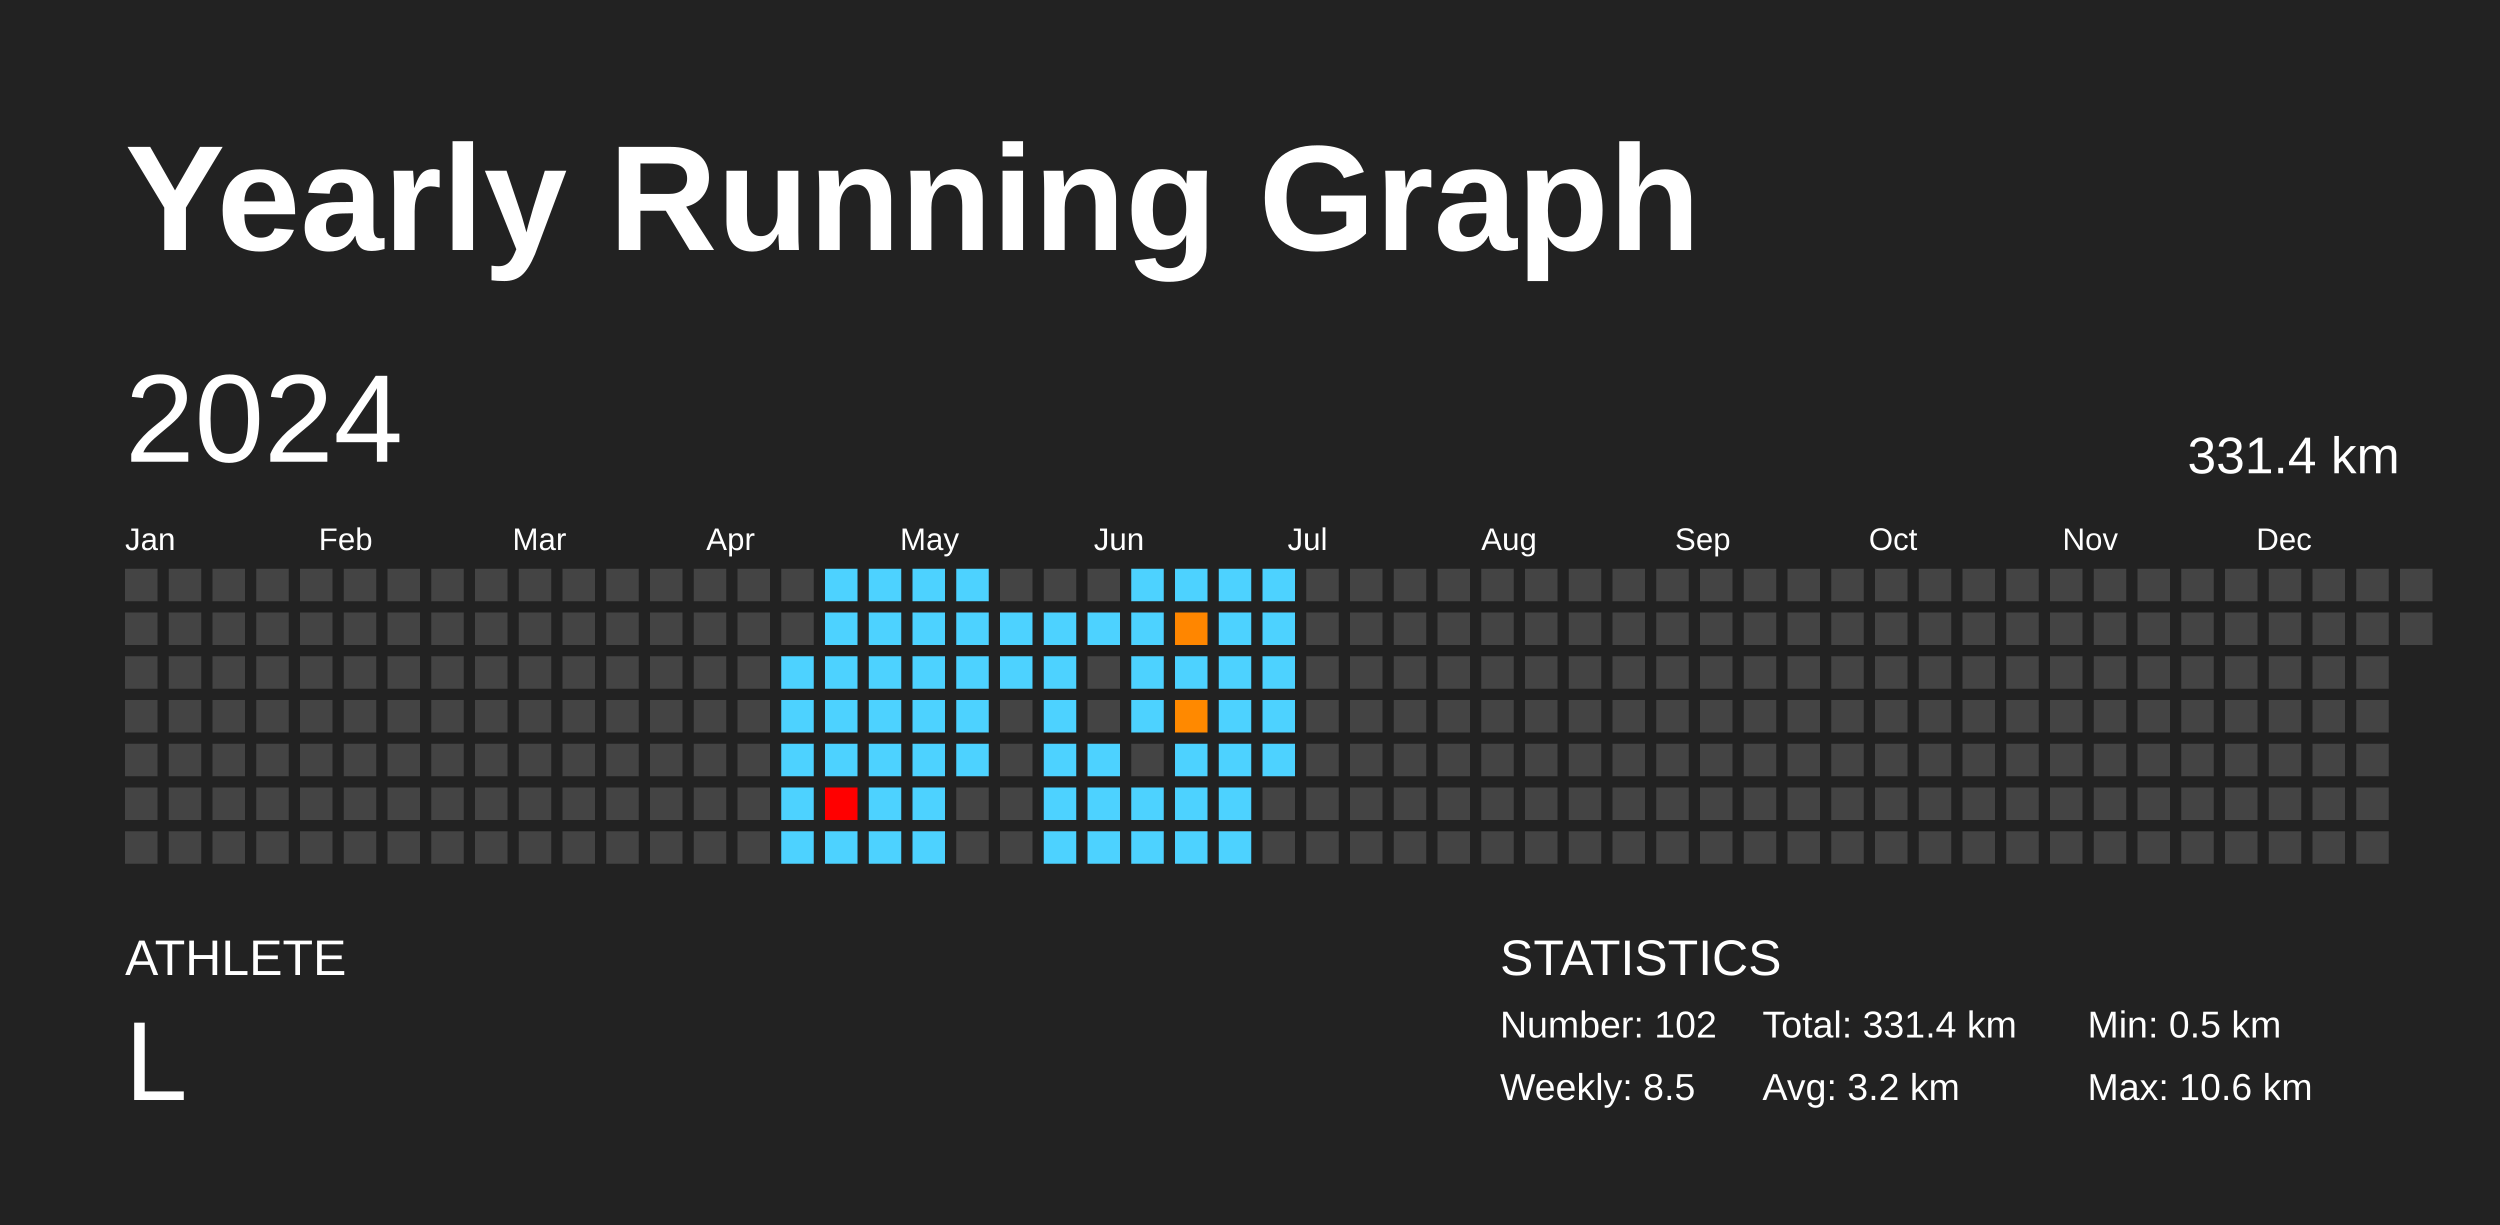
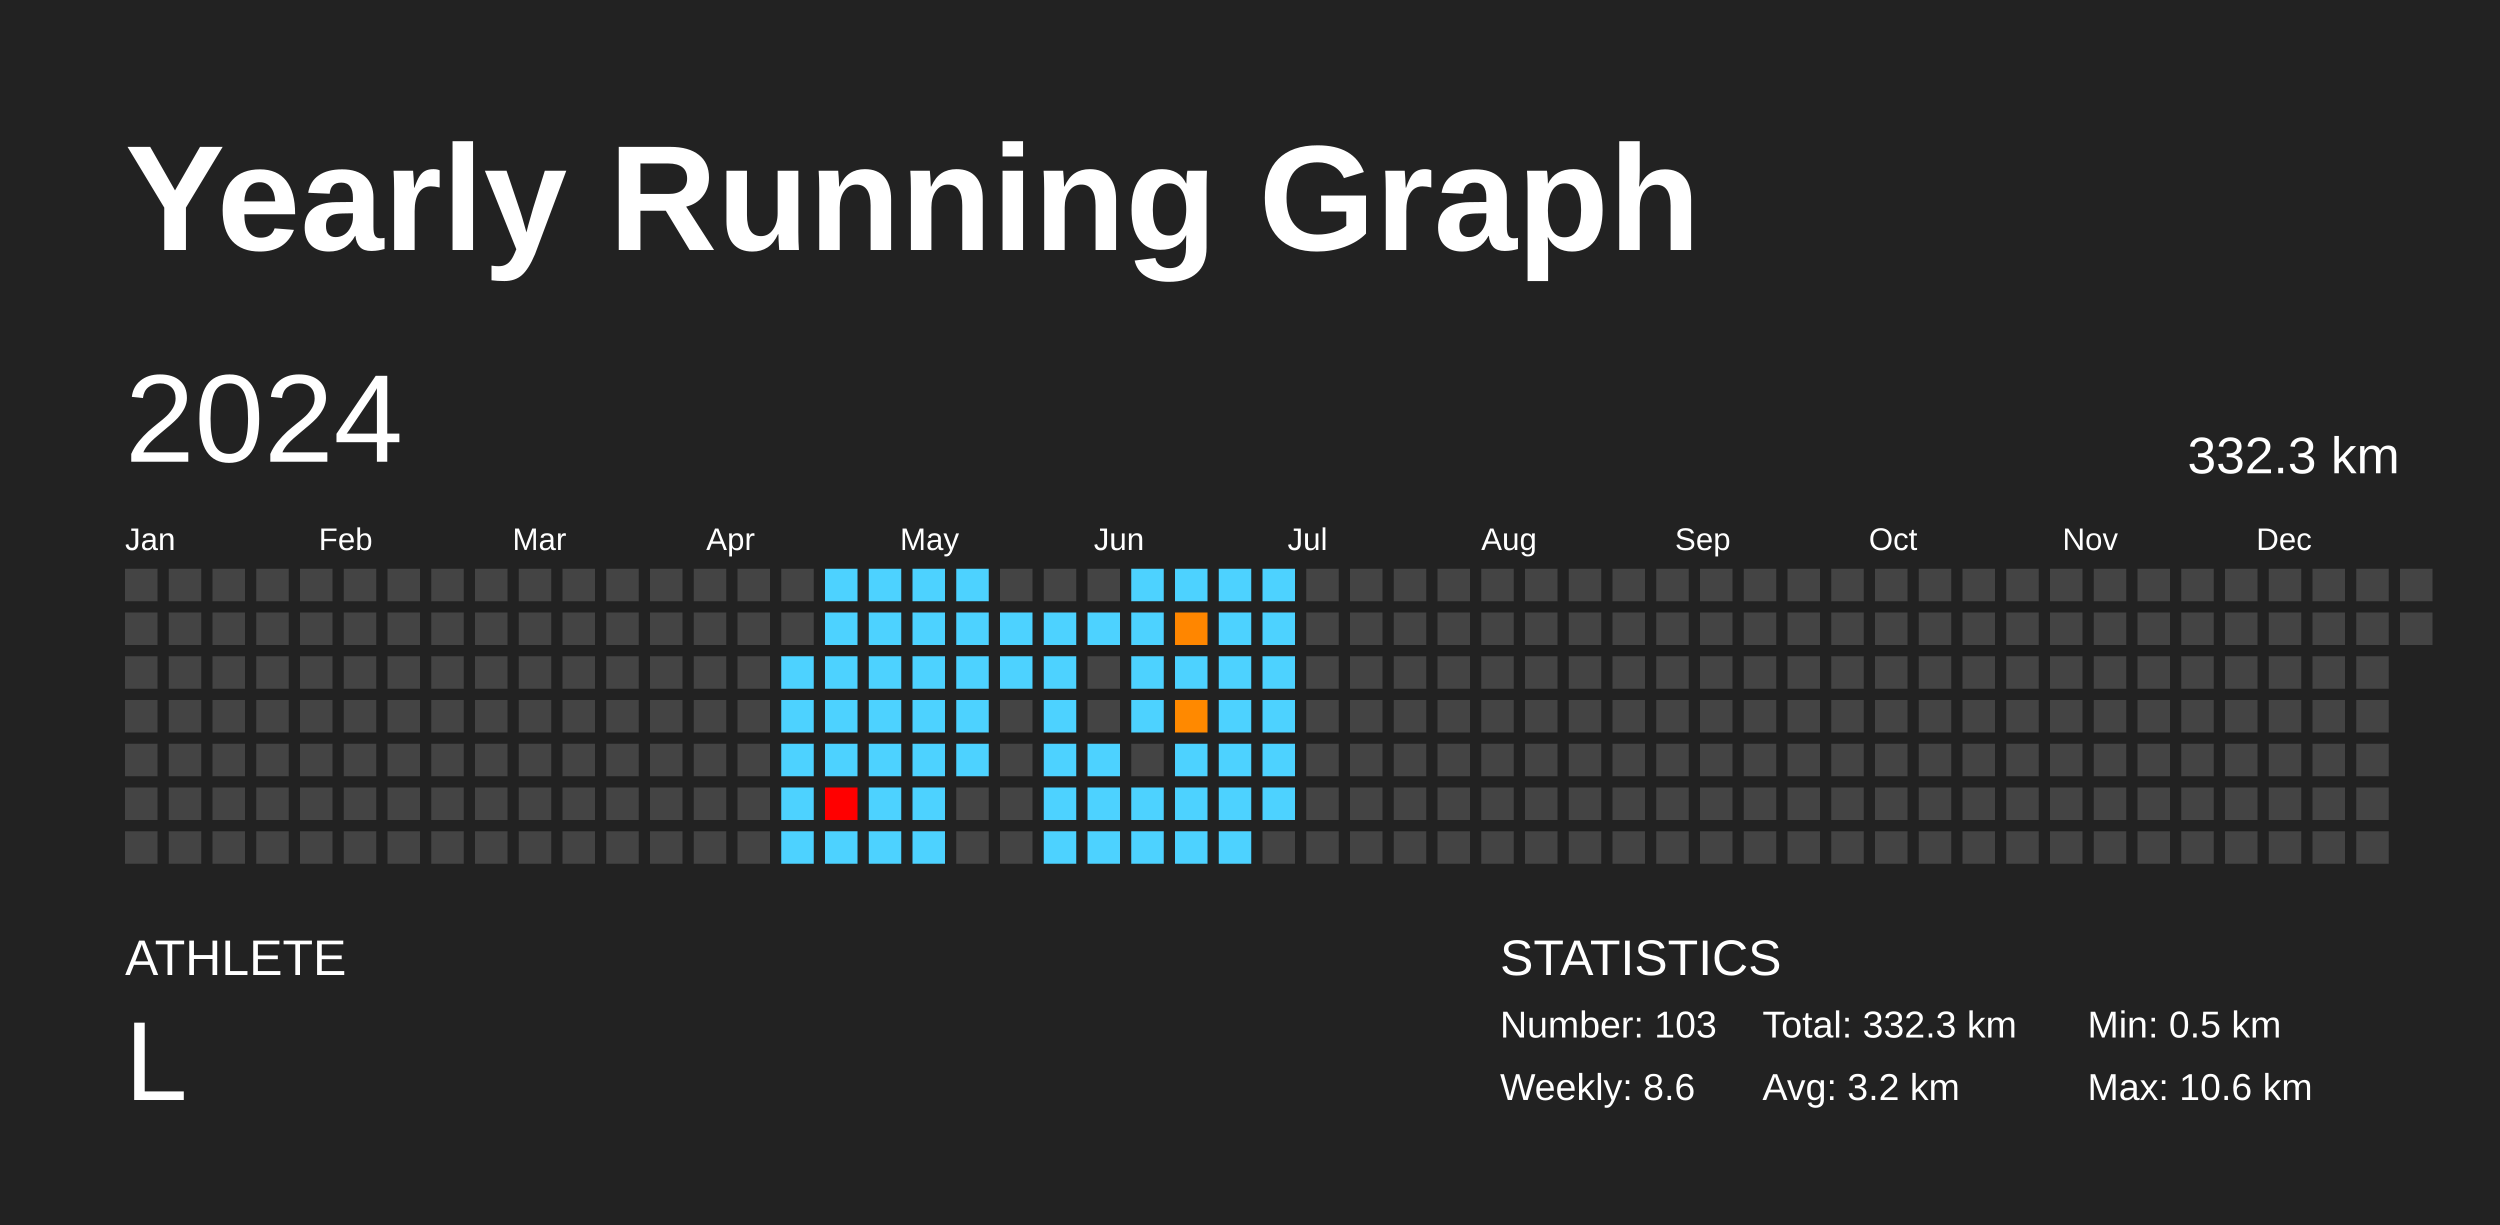
<svg xmlns="http://www.w3.org/2000/svg" baseProfile="full" height="98mm" version="1.1" viewBox="0,0,200,98" width="200mm">
  <defs />
  <rect fill="#222222" height="98" width="200" x="0" y="0" />
  <text fill="#FFFFFF" style="font-size:12px; font-family:Arial; font-weight:bold;" x="10" y="20">Yearly Running Graph</text>
  <text fill="#FFFFFF" style="font-size:4px; font-family:Arial" x="10" y="78">ATHLETE</text>
  <text fill="#FFFFFF" style="font-size:9px; font-family:Arial" x="10" y="88">L</text>
  <text fill="#FFFFFF" style="font-size:4px; font-family:Arial" x="120" y="78">STATISTICS</text>
-   <text fill="#FFFFFF" style="font-size:3px; font-family:Arial" x="120" y="83">Number: 102</text>
-   <text fill="#FFFFFF" style="font-size:3px; font-family:Arial" x="120" y="88">Weekly: 8.5</text>
-   <text fill="#FFFFFF" style="font-size:3px; font-family:Arial" x="141" y="83">Total: 331.4 km</text>
+   <text fill="#FFFFFF" style="font-size:3px; font-family:Arial" x="120" y="83">Number: 103</text>
+   <text fill="#FFFFFF" style="font-size:3px; font-family:Arial" x="120" y="88">Weekly: 8.6</text>
+   <text fill="#FFFFFF" style="font-size:3px; font-family:Arial" x="141" y="83">Total: 332.3 km</text>
  <text fill="#FFFFFF" style="font-size:3px; font-family:Arial" x="141" y="88">Avg: 3.2 km</text>
  <text fill="#FFFFFF" style="font-size:3px; font-family:Arial" x="167" y="83">Min: 0.5 km</text>
  <text fill="#FFFFFF" style="font-size:3px; font-family:Arial" x="167" y="88">Max: 10.6 km</text>
  <text dominant-baseline="hanging" fill="#FFFFFF" style="font-size:10.0px; font-family:Arial;" x="10" y="30">2024</text>
-   <text dominant-baseline="hanging" fill="#FFFFFF" style="font-size:4.125px; font-family:Arial;" x="175" y="35">331.4 km</text>
+   <text dominant-baseline="hanging" fill="#FFFFFF" style="font-size:4.125px; font-family:Arial;" x="175" y="35">332.3 km</text>
  <text fill="#FFFFFF" style="font-size:2.5px; font-family:Arial" x="10.0" y="44">Jan</text>
  <text fill="#FFFFFF" style="font-size:2.5px; font-family:Arial" x="25.5" y="44">Feb</text>
  <text fill="#FFFFFF" style="font-size:2.5px; font-family:Arial" x="41.0" y="44">Mar</text>
  <text fill="#FFFFFF" style="font-size:2.5px; font-family:Arial" x="56.5" y="44">Apr</text>
  <text fill="#FFFFFF" style="font-size:2.5px; font-family:Arial" x="72.0" y="44">May</text>
  <text fill="#FFFFFF" style="font-size:2.5px; font-family:Arial" x="87.5" y="44">Jun</text>
  <text fill="#FFFFFF" style="font-size:2.5px; font-family:Arial" x="103.0" y="44">Jul</text>
  <text fill="#FFFFFF" style="font-size:2.5px; font-family:Arial" x="118.5" y="44">Aug</text>
  <text fill="#FFFFFF" style="font-size:2.5px; font-family:Arial" x="134.0" y="44">Sep</text>
  <text fill="#FFFFFF" style="font-size:2.5px; font-family:Arial" x="149.5" y="44">Oct</text>
  <text fill="#FFFFFF" style="font-size:2.5px; font-family:Arial" x="165.0" y="44">Nov</text>
  <text fill="#FFFFFF" style="font-size:2.5px; font-family:Arial" x="180.5" y="44">Dec</text>
  <rect fill="#444444" height="2.6" width="2.6" x="10.0" y="45.5" />
  <rect fill="#444444" height="2.6" width="2.6" x="10.0" y="49.0" />
  <rect fill="#444444" height="2.6" width="2.6" x="10.0" y="52.5" />
  <rect fill="#444444" height="2.6" width="2.6" x="10.0" y="56.0" />
  <rect fill="#444444" height="2.6" width="2.6" x="10.0" y="59.5" />
  <rect fill="#444444" height="2.6" width="2.6" x="10.0" y="63.0" />
  <rect fill="#444444" height="2.6" width="2.6" x="10.0" y="66.5" />
  <rect fill="#444444" height="2.6" width="2.6" x="13.5" y="45.5" />
  <rect fill="#444444" height="2.6" width="2.6" x="13.5" y="49.0" />
  <rect fill="#444444" height="2.6" width="2.6" x="13.5" y="52.5" />
  <rect fill="#444444" height="2.6" width="2.6" x="13.5" y="56.0" />
  <rect fill="#444444" height="2.6" width="2.6" x="13.5" y="59.5" />
  <rect fill="#444444" height="2.6" width="2.6" x="13.5" y="63.0" />
  <rect fill="#444444" height="2.6" width="2.6" x="13.5" y="66.5" />
  <rect fill="#444444" height="2.6" width="2.6" x="17.0" y="45.5" />
  <rect fill="#444444" height="2.6" width="2.6" x="17.0" y="49.0" />
  <rect fill="#444444" height="2.6" width="2.6" x="17.0" y="52.5" />
  <rect fill="#444444" height="2.6" width="2.6" x="17.0" y="56.0" />
  <rect fill="#444444" height="2.6" width="2.6" x="17.0" y="59.5" />
  <rect fill="#444444" height="2.6" width="2.6" x="17.0" y="63.0" />
  <rect fill="#444444" height="2.6" width="2.6" x="17.0" y="66.5" />
  <rect fill="#444444" height="2.6" width="2.6" x="20.5" y="45.5" />
  <rect fill="#444444" height="2.6" width="2.6" x="20.5" y="49.0" />
  <rect fill="#444444" height="2.6" width="2.6" x="20.5" y="52.5" />
  <rect fill="#444444" height="2.6" width="2.6" x="20.5" y="56.0" />
  <rect fill="#444444" height="2.6" width="2.6" x="20.5" y="59.5" />
  <rect fill="#444444" height="2.6" width="2.6" x="20.5" y="63.0" />
  <rect fill="#444444" height="2.6" width="2.6" x="20.5" y="66.5" />
  <rect fill="#444444" height="2.6" width="2.6" x="24.0" y="45.5" />
  <rect fill="#444444" height="2.6" width="2.6" x="24.0" y="49.0" />
  <rect fill="#444444" height="2.6" width="2.6" x="24.0" y="52.5" />
  <rect fill="#444444" height="2.6" width="2.6" x="24.0" y="56.0" />
  <rect fill="#444444" height="2.6" width="2.6" x="24.0" y="59.5" />
  <rect fill="#444444" height="2.6" width="2.6" x="24.0" y="63.0" />
  <rect fill="#444444" height="2.6" width="2.6" x="24.0" y="66.5" />
  <rect fill="#444444" height="2.6" width="2.6" x="27.5" y="45.5" />
  <rect fill="#444444" height="2.6" width="2.6" x="27.5" y="49.0" />
  <rect fill="#444444" height="2.6" width="2.6" x="27.5" y="52.5" />
  <rect fill="#444444" height="2.6" width="2.6" x="27.5" y="56.0" />
  <rect fill="#444444" height="2.6" width="2.6" x="27.5" y="59.5" />
  <rect fill="#444444" height="2.6" width="2.6" x="27.5" y="63.0" />
  <rect fill="#444444" height="2.6" width="2.6" x="27.5" y="66.5" />
  <rect fill="#444444" height="2.6" width="2.6" x="31.0" y="45.5" />
  <rect fill="#444444" height="2.6" width="2.6" x="31.0" y="49.0" />
  <rect fill="#444444" height="2.6" width="2.6" x="31.0" y="52.5" />
  <rect fill="#444444" height="2.6" width="2.6" x="31.0" y="56.0" />
  <rect fill="#444444" height="2.6" width="2.6" x="31.0" y="59.5" />
  <rect fill="#444444" height="2.6" width="2.6" x="31.0" y="63.0" />
  <rect fill="#444444" height="2.6" width="2.6" x="31.0" y="66.5" />
  <rect fill="#444444" height="2.6" width="2.6" x="34.5" y="45.5" />
  <rect fill="#444444" height="2.6" width="2.6" x="34.5" y="49.0" />
  <rect fill="#444444" height="2.6" width="2.6" x="34.5" y="52.5" />
  <rect fill="#444444" height="2.6" width="2.6" x="34.5" y="56.0" />
  <rect fill="#444444" height="2.6" width="2.6" x="34.5" y="59.5" />
  <rect fill="#444444" height="2.6" width="2.6" x="34.5" y="63.0" />
  <rect fill="#444444" height="2.6" width="2.6" x="34.5" y="66.5" />
  <rect fill="#444444" height="2.6" width="2.6" x="38.0" y="45.5" />
  <rect fill="#444444" height="2.6" width="2.6" x="38.0" y="49.0" />
  <rect fill="#444444" height="2.6" width="2.6" x="38.0" y="52.5" />
  <rect fill="#444444" height="2.6" width="2.6" x="38.0" y="56.0" />
  <rect fill="#444444" height="2.6" width="2.6" x="38.0" y="59.5" />
  <rect fill="#444444" height="2.6" width="2.6" x="38.0" y="63.0" />
  <rect fill="#444444" height="2.6" width="2.6" x="38.0" y="66.5" />
  <rect fill="#444444" height="2.6" width="2.6" x="41.5" y="45.5" />
  <rect fill="#444444" height="2.6" width="2.6" x="41.5" y="49.0" />
  <rect fill="#444444" height="2.6" width="2.6" x="41.5" y="52.5" />
  <rect fill="#444444" height="2.6" width="2.6" x="41.5" y="56.0" />
  <rect fill="#444444" height="2.6" width="2.6" x="41.5" y="59.5" />
  <rect fill="#444444" height="2.6" width="2.6" x="41.5" y="63.0" />
  <rect fill="#444444" height="2.6" width="2.6" x="41.5" y="66.5" />
  <rect fill="#444444" height="2.6" width="2.6" x="45.0" y="45.5" />
  <rect fill="#444444" height="2.6" width="2.6" x="45.0" y="49.0" />
  <rect fill="#444444" height="2.6" width="2.6" x="45.0" y="52.5" />
  <rect fill="#444444" height="2.6" width="2.6" x="45.0" y="56.0" />
  <rect fill="#444444" height="2.6" width="2.6" x="45.0" y="59.5" />
  <rect fill="#444444" height="2.6" width="2.6" x="45.0" y="63.0" />
  <rect fill="#444444" height="2.6" width="2.6" x="45.0" y="66.5" />
  <rect fill="#444444" height="2.6" width="2.6" x="48.5" y="45.5" />
  <rect fill="#444444" height="2.6" width="2.6" x="48.5" y="49.0" />
  <rect fill="#444444" height="2.6" width="2.6" x="48.5" y="52.5" />
  <rect fill="#444444" height="2.6" width="2.6" x="48.5" y="56.0" />
  <rect fill="#444444" height="2.6" width="2.6" x="48.5" y="59.5" />
  <rect fill="#444444" height="2.6" width="2.6" x="48.5" y="63.0" />
  <rect fill="#444444" height="2.6" width="2.6" x="48.5" y="66.5" />
  <rect fill="#444444" height="2.6" width="2.6" x="52.0" y="45.5" />
  <rect fill="#444444" height="2.6" width="2.6" x="52.0" y="49.0" />
  <rect fill="#444444" height="2.6" width="2.6" x="52.0" y="52.5" />
  <rect fill="#444444" height="2.6" width="2.6" x="52.0" y="56.0" />
  <rect fill="#444444" height="2.6" width="2.6" x="52.0" y="59.5" />
  <rect fill="#444444" height="2.6" width="2.6" x="52.0" y="63.0" />
  <rect fill="#444444" height="2.6" width="2.6" x="52.0" y="66.5" />
  <rect fill="#444444" height="2.6" width="2.6" x="55.5" y="45.5" />
  <rect fill="#444444" height="2.6" width="2.6" x="55.5" y="49.0" />
  <rect fill="#444444" height="2.6" width="2.6" x="55.5" y="52.5" />
  <rect fill="#444444" height="2.6" width="2.6" x="55.5" y="56.0" />
  <rect fill="#444444" height="2.6" width="2.6" x="55.5" y="59.5" />
  <rect fill="#444444" height="2.6" width="2.6" x="55.5" y="63.0" />
  <rect fill="#444444" height="2.6" width="2.6" x="55.5" y="66.5" />
  <rect fill="#444444" height="2.6" width="2.6" x="59.0" y="45.5" />
  <rect fill="#444444" height="2.6" width="2.6" x="59.0" y="49.0" />
  <rect fill="#444444" height="2.6" width="2.6" x="59.0" y="52.5" />
  <rect fill="#444444" height="2.6" width="2.6" x="59.0" y="56.0" />
  <rect fill="#444444" height="2.6" width="2.6" x="59.0" y="59.5" />
  <rect fill="#444444" height="2.6" width="2.6" x="59.0" y="63.0" />
  <rect fill="#444444" height="2.6" width="2.6" x="59.0" y="66.5" />
  <rect fill="#444444" height="2.6" width="2.6" x="62.5" y="45.5" />
  <rect fill="#444444" height="2.6" width="2.6" x="62.5" y="49.0" />
  <rect fill="#4dd2ff" height="2.6" width="2.6" x="62.5" y="52.5" />
  <rect fill="#4dd2ff" height="2.6" width="2.6" x="62.5" y="56.0" />
  <rect fill="#4dd2ff" height="2.6" width="2.6" x="62.5" y="59.5" />
  <rect fill="#4dd2ff" height="2.6" width="2.6" x="62.5" y="63.0" />
  <rect fill="#4dd2ff" height="2.6" width="2.6" x="62.5" y="66.5" />
  <rect fill="#4dd2ff" height="2.6" width="2.6" x="66.0" y="45.5" />
  <rect fill="#4dd2ff" height="2.6" width="2.6" x="66.0" y="49.0" />
  <rect fill="#4dd2ff" height="2.6" width="2.6" x="66.0" y="52.5" />
  <rect fill="#4dd2ff" height="2.6" width="2.6" x="66.0" y="56.0" />
  <rect fill="#4dd2ff" height="2.6" width="2.6" x="66.0" y="59.5" />
  <rect fill="red" height="2.6" width="2.6" x="66.0" y="63.0" />
  <rect fill="#4dd2ff" height="2.6" width="2.6" x="66.0" y="66.5" />
  <rect fill="#4dd2ff" height="2.6" width="2.6" x="69.5" y="45.5" />
  <rect fill="#4dd2ff" height="2.6" width="2.6" x="69.5" y="49.0" />
  <rect fill="#4dd2ff" height="2.6" width="2.6" x="69.5" y="52.5" />
  <rect fill="#4dd2ff" height="2.6" width="2.6" x="69.5" y="56.0" />
  <rect fill="#4dd2ff" height="2.6" width="2.6" x="69.5" y="59.5" />
  <rect fill="#4dd2ff" height="2.6" width="2.6" x="69.5" y="63.0" />
  <rect fill="#4dd2ff" height="2.6" width="2.6" x="69.5" y="66.5" />
  <rect fill="#4dd2ff" height="2.6" width="2.6" x="73.0" y="45.5" />
  <rect fill="#4dd2ff" height="2.6" width="2.6" x="73.0" y="49.0" />
  <rect fill="#4dd2ff" height="2.6" width="2.6" x="73.0" y="52.5" />
  <rect fill="#4dd2ff" height="2.6" width="2.6" x="73.0" y="56.0" />
  <rect fill="#4dd2ff" height="2.6" width="2.6" x="73.0" y="59.5" />
  <rect fill="#4dd2ff" height="2.6" width="2.6" x="73.0" y="63.0" />
  <rect fill="#4dd2ff" height="2.6" width="2.6" x="73.0" y="66.5" />
  <rect fill="#4dd2ff" height="2.6" width="2.6" x="76.5" y="45.5" />
  <rect fill="#4dd2ff" height="2.6" width="2.6" x="76.5" y="49.0" />
  <rect fill="#4dd2ff" height="2.6" width="2.6" x="76.5" y="52.5" />
  <rect fill="#4dd2ff" height="2.6" width="2.6" x="76.5" y="56.0" />
  <rect fill="#4dd2ff" height="2.6" width="2.6" x="76.5" y="59.5" />
  <rect fill="#444444" height="2.6" width="2.6" x="76.5" y="63.0" />
  <rect fill="#444444" height="2.6" width="2.6" x="76.5" y="66.5" />
  <rect fill="#444444" height="2.6" width="2.6" x="80.0" y="45.5" />
  <rect fill="#4dd2ff" height="2.6" width="2.6" x="80.0" y="49.0" />
  <rect fill="#4dd2ff" height="2.6" width="2.6" x="80.0" y="52.5" />
  <rect fill="#444444" height="2.6" width="2.6" x="80.0" y="56.0" />
  <rect fill="#444444" height="2.6" width="2.6" x="80.0" y="59.5" />
  <rect fill="#444444" height="2.6" width="2.6" x="80.0" y="63.0" />
  <rect fill="#444444" height="2.6" width="2.6" x="80.0" y="66.5" />
  <rect fill="#444444" height="2.6" width="2.6" x="83.5" y="45.5" />
  <rect fill="#4dd2ff" height="2.6" width="2.6" x="83.5" y="49.0" />
  <rect fill="#4dd2ff" height="2.6" width="2.6" x="83.5" y="52.5" />
  <rect fill="#4dd2ff" height="2.6" width="2.6" x="83.5" y="56.0" />
  <rect fill="#4dd2ff" height="2.6" width="2.6" x="83.5" y="59.5" />
  <rect fill="#4dd2ff" height="2.6" width="2.6" x="83.5" y="63.0" />
  <rect fill="#4dd2ff" height="2.6" width="2.6" x="83.5" y="66.5" />
  <rect fill="#444444" height="2.6" width="2.6" x="87.0" y="45.5" />
  <rect fill="#4dd2ff" height="2.6" width="2.6" x="87.0" y="49.0" />
  <rect fill="#444444" height="2.6" width="2.6" x="87.0" y="52.5" />
  <rect fill="#444444" height="2.6" width="2.6" x="87.0" y="56.0" />
  <rect fill="#4dd2ff" height="2.6" width="2.6" x="87.0" y="59.5" />
  <rect fill="#4dd2ff" height="2.6" width="2.6" x="87.0" y="63.0" />
  <rect fill="#4dd2ff" height="2.6" width="2.6" x="87.0" y="66.5" />
  <rect fill="#4dd2ff" height="2.6" width="2.6" x="90.5" y="45.5" />
  <rect fill="#4dd2ff" height="2.6" width="2.6" x="90.5" y="49.0" />
  <rect fill="#4dd2ff" height="2.6" width="2.6" x="90.5" y="52.5" />
  <rect fill="#4dd2ff" height="2.6" width="2.6" x="90.5" y="56.0" />
  <rect fill="#444444" height="2.6" width="2.6" x="90.5" y="59.5" />
  <rect fill="#4dd2ff" height="2.6" width="2.6" x="90.5" y="63.0" />
  <rect fill="#4dd2ff" height="2.6" width="2.6" x="90.5" y="66.5" />
  <rect fill="#4dd2ff" height="2.6" width="2.6" x="94.0" y="45.5" />
  <rect fill="#ff8600" height="2.6" width="2.6" x="94.0" y="49.0" />
  <rect fill="#4dd2ff" height="2.6" width="2.6" x="94.0" y="52.5" />
  <rect fill="#ff8900" height="2.6" width="2.6" x="94.0" y="56.0" />
  <rect fill="#4dd2ff" height="2.6" width="2.6" x="94.0" y="59.5" />
  <rect fill="#4dd2ff" height="2.6" width="2.6" x="94.0" y="63.0" />
  <rect fill="#4dd2ff" height="2.6" width="2.6" x="94.0" y="66.5" />
  <rect fill="#4dd2ff" height="2.6" width="2.6" x="97.5" y="45.5" />
  <rect fill="#4dd2ff" height="2.6" width="2.6" x="97.5" y="49.0" />
  <rect fill="#4dd2ff" height="2.6" width="2.6" x="97.5" y="52.5" />
  <rect fill="#4dd2ff" height="2.6" width="2.6" x="97.5" y="56.0" />
  <rect fill="#4dd2ff" height="2.6" width="2.6" x="97.5" y="59.5" />
  <rect fill="#4dd2ff" height="2.6" width="2.6" x="97.5" y="63.0" />
  <rect fill="#4dd2ff" height="2.6" width="2.6" x="97.5" y="66.5" />
  <rect fill="#4dd2ff" height="2.6" width="2.6" x="101.0" y="45.5" />
  <rect fill="#4dd2ff" height="2.6" width="2.6" x="101.0" y="49.0" />
  <rect fill="#4dd2ff" height="2.6" width="2.6" x="101.0" y="52.5" />
  <rect fill="#4dd2ff" height="2.6" width="2.6" x="101.0" y="56.0" />
  <rect fill="#4dd2ff" height="2.6" width="2.6" x="101.0" y="59.5" />
-   <rect fill="#444444" height="2.6" width="2.6" x="101.0" y="63.0" />
+   <rect fill="#4dd2ff" height="2.6" width="2.6" x="101.0" y="63.0" />
  <rect fill="#444444" height="2.6" width="2.6" x="101.0" y="66.5" />
  <rect fill="#444444" height="2.6" width="2.6" x="104.5" y="45.5" />
  <rect fill="#444444" height="2.6" width="2.6" x="104.5" y="49.0" />
  <rect fill="#444444" height="2.6" width="2.6" x="104.5" y="52.5" />
  <rect fill="#444444" height="2.6" width="2.6" x="104.5" y="56.0" />
  <rect fill="#444444" height="2.6" width="2.6" x="104.5" y="59.5" />
  <rect fill="#444444" height="2.6" width="2.6" x="104.5" y="63.0" />
  <rect fill="#444444" height="2.6" width="2.6" x="104.5" y="66.5" />
  <rect fill="#444444" height="2.6" width="2.6" x="108.0" y="45.5" />
  <rect fill="#444444" height="2.6" width="2.6" x="108.0" y="49.0" />
  <rect fill="#444444" height="2.6" width="2.6" x="108.0" y="52.5" />
  <rect fill="#444444" height="2.6" width="2.6" x="108.0" y="56.0" />
  <rect fill="#444444" height="2.6" width="2.6" x="108.0" y="59.5" />
  <rect fill="#444444" height="2.6" width="2.6" x="108.0" y="63.0" />
  <rect fill="#444444" height="2.6" width="2.6" x="108.0" y="66.5" />
  <rect fill="#444444" height="2.6" width="2.6" x="111.5" y="45.5" />
  <rect fill="#444444" height="2.6" width="2.6" x="111.5" y="49.0" />
  <rect fill="#444444" height="2.6" width="2.6" x="111.5" y="52.5" />
  <rect fill="#444444" height="2.6" width="2.6" x="111.5" y="56.0" />
  <rect fill="#444444" height="2.6" width="2.6" x="111.5" y="59.5" />
  <rect fill="#444444" height="2.6" width="2.6" x="111.5" y="63.0" />
  <rect fill="#444444" height="2.6" width="2.6" x="111.5" y="66.5" />
  <rect fill="#444444" height="2.6" width="2.6" x="115.0" y="45.5" />
  <rect fill="#444444" height="2.6" width="2.6" x="115.0" y="49.0" />
  <rect fill="#444444" height="2.6" width="2.6" x="115.0" y="52.5" />
  <rect fill="#444444" height="2.6" width="2.6" x="115.0" y="56.0" />
  <rect fill="#444444" height="2.6" width="2.6" x="115.0" y="59.5" />
  <rect fill="#444444" height="2.6" width="2.6" x="115.0" y="63.0" />
  <rect fill="#444444" height="2.6" width="2.6" x="115.0" y="66.5" />
  <rect fill="#444444" height="2.6" width="2.6" x="118.5" y="45.5" />
  <rect fill="#444444" height="2.6" width="2.6" x="118.5" y="49.0" />
  <rect fill="#444444" height="2.6" width="2.6" x="118.5" y="52.5" />
  <rect fill="#444444" height="2.6" width="2.6" x="118.5" y="56.0" />
  <rect fill="#444444" height="2.6" width="2.6" x="118.5" y="59.5" />
  <rect fill="#444444" height="2.6" width="2.6" x="118.5" y="63.0" />
  <rect fill="#444444" height="2.6" width="2.6" x="118.5" y="66.5" />
  <rect fill="#444444" height="2.6" width="2.6" x="122.0" y="45.5" />
  <rect fill="#444444" height="2.6" width="2.6" x="122.0" y="49.0" />
  <rect fill="#444444" height="2.6" width="2.6" x="122.0" y="52.5" />
  <rect fill="#444444" height="2.6" width="2.6" x="122.0" y="56.0" />
  <rect fill="#444444" height="2.6" width="2.6" x="122.0" y="59.5" />
  <rect fill="#444444" height="2.6" width="2.6" x="122.0" y="63.0" />
  <rect fill="#444444" height="2.6" width="2.6" x="122.0" y="66.5" />
  <rect fill="#444444" height="2.6" width="2.6" x="125.5" y="45.5" />
  <rect fill="#444444" height="2.6" width="2.6" x="125.5" y="49.0" />
  <rect fill="#444444" height="2.6" width="2.6" x="125.5" y="52.5" />
  <rect fill="#444444" height="2.6" width="2.6" x="125.5" y="56.0" />
  <rect fill="#444444" height="2.6" width="2.6" x="125.5" y="59.5" />
  <rect fill="#444444" height="2.6" width="2.6" x="125.5" y="63.0" />
  <rect fill="#444444" height="2.6" width="2.6" x="125.5" y="66.5" />
  <rect fill="#444444" height="2.6" width="2.6" x="129.0" y="45.5" />
  <rect fill="#444444" height="2.6" width="2.6" x="129.0" y="49.0" />
  <rect fill="#444444" height="2.6" width="2.6" x="129.0" y="52.5" />
  <rect fill="#444444" height="2.6" width="2.6" x="129.0" y="56.0" />
  <rect fill="#444444" height="2.6" width="2.6" x="129.0" y="59.5" />
  <rect fill="#444444" height="2.6" width="2.6" x="129.0" y="63.0" />
  <rect fill="#444444" height="2.6" width="2.6" x="129.0" y="66.5" />
  <rect fill="#444444" height="2.6" width="2.6" x="132.5" y="45.5" />
  <rect fill="#444444" height="2.6" width="2.6" x="132.5" y="49.0" />
  <rect fill="#444444" height="2.6" width="2.6" x="132.5" y="52.5" />
  <rect fill="#444444" height="2.6" width="2.6" x="132.5" y="56.0" />
  <rect fill="#444444" height="2.6" width="2.6" x="132.5" y="59.5" />
  <rect fill="#444444" height="2.6" width="2.6" x="132.5" y="63.0" />
  <rect fill="#444444" height="2.6" width="2.6" x="132.5" y="66.5" />
  <rect fill="#444444" height="2.6" width="2.6" x="136.0" y="45.5" />
  <rect fill="#444444" height="2.6" width="2.6" x="136.0" y="49.0" />
  <rect fill="#444444" height="2.6" width="2.6" x="136.0" y="52.5" />
  <rect fill="#444444" height="2.6" width="2.6" x="136.0" y="56.0" />
  <rect fill="#444444" height="2.6" width="2.6" x="136.0" y="59.5" />
  <rect fill="#444444" height="2.6" width="2.6" x="136.0" y="63.0" />
  <rect fill="#444444" height="2.6" width="2.6" x="136.0" y="66.5" />
  <rect fill="#444444" height="2.6" width="2.6" x="139.5" y="45.5" />
  <rect fill="#444444" height="2.6" width="2.6" x="139.5" y="49.0" />
  <rect fill="#444444" height="2.6" width="2.6" x="139.5" y="52.5" />
  <rect fill="#444444" height="2.6" width="2.6" x="139.5" y="56.0" />
  <rect fill="#444444" height="2.6" width="2.6" x="139.5" y="59.5" />
  <rect fill="#444444" height="2.6" width="2.6" x="139.5" y="63.0" />
  <rect fill="#444444" height="2.6" width="2.6" x="139.5" y="66.5" />
  <rect fill="#444444" height="2.6" width="2.6" x="143.0" y="45.5" />
  <rect fill="#444444" height="2.6" width="2.6" x="143.0" y="49.0" />
  <rect fill="#444444" height="2.6" width="2.6" x="143.0" y="52.5" />
  <rect fill="#444444" height="2.6" width="2.6" x="143.0" y="56.0" />
  <rect fill="#444444" height="2.6" width="2.6" x="143.0" y="59.5" />
  <rect fill="#444444" height="2.6" width="2.6" x="143.0" y="63.0" />
  <rect fill="#444444" height="2.6" width="2.6" x="143.0" y="66.5" />
  <rect fill="#444444" height="2.6" width="2.6" x="146.5" y="45.5" />
  <rect fill="#444444" height="2.6" width="2.6" x="146.5" y="49.0" />
  <rect fill="#444444" height="2.6" width="2.6" x="146.5" y="52.5" />
  <rect fill="#444444" height="2.6" width="2.6" x="146.5" y="56.0" />
  <rect fill="#444444" height="2.6" width="2.6" x="146.5" y="59.5" />
  <rect fill="#444444" height="2.6" width="2.6" x="146.5" y="63.0" />
  <rect fill="#444444" height="2.6" width="2.6" x="146.5" y="66.5" />
  <rect fill="#444444" height="2.6" width="2.6" x="150.0" y="45.5" />
  <rect fill="#444444" height="2.6" width="2.6" x="150.0" y="49.0" />
  <rect fill="#444444" height="2.6" width="2.6" x="150.0" y="52.5" />
  <rect fill="#444444" height="2.6" width="2.6" x="150.0" y="56.0" />
  <rect fill="#444444" height="2.6" width="2.6" x="150.0" y="59.5" />
  <rect fill="#444444" height="2.6" width="2.6" x="150.0" y="63.0" />
  <rect fill="#444444" height="2.6" width="2.6" x="150.0" y="66.5" />
  <rect fill="#444444" height="2.6" width="2.6" x="153.5" y="45.5" />
  <rect fill="#444444" height="2.6" width="2.6" x="153.5" y="49.0" />
  <rect fill="#444444" height="2.6" width="2.6" x="153.5" y="52.5" />
  <rect fill="#444444" height="2.6" width="2.6" x="153.5" y="56.0" />
  <rect fill="#444444" height="2.6" width="2.6" x="153.5" y="59.5" />
  <rect fill="#444444" height="2.6" width="2.6" x="153.5" y="63.0" />
  <rect fill="#444444" height="2.6" width="2.6" x="153.5" y="66.5" />
  <rect fill="#444444" height="2.6" width="2.6" x="157.0" y="45.5" />
  <rect fill="#444444" height="2.6" width="2.6" x="157.0" y="49.0" />
  <rect fill="#444444" height="2.6" width="2.6" x="157.0" y="52.5" />
  <rect fill="#444444" height="2.6" width="2.6" x="157.0" y="56.0" />
  <rect fill="#444444" height="2.6" width="2.6" x="157.0" y="59.5" />
  <rect fill="#444444" height="2.6" width="2.6" x="157.0" y="63.0" />
  <rect fill="#444444" height="2.6" width="2.6" x="157.0" y="66.5" />
  <rect fill="#444444" height="2.6" width="2.6" x="160.5" y="45.5" />
  <rect fill="#444444" height="2.6" width="2.6" x="160.5" y="49.0" />
  <rect fill="#444444" height="2.6" width="2.6" x="160.5" y="52.5" />
  <rect fill="#444444" height="2.6" width="2.6" x="160.5" y="56.0" />
  <rect fill="#444444" height="2.6" width="2.6" x="160.5" y="59.5" />
  <rect fill="#444444" height="2.6" width="2.6" x="160.5" y="63.0" />
  <rect fill="#444444" height="2.6" width="2.6" x="160.5" y="66.5" />
  <rect fill="#444444" height="2.6" width="2.6" x="164.0" y="45.5" />
  <rect fill="#444444" height="2.6" width="2.6" x="164.0" y="49.0" />
  <rect fill="#444444" height="2.6" width="2.6" x="164.0" y="52.5" />
  <rect fill="#444444" height="2.6" width="2.6" x="164.0" y="56.0" />
  <rect fill="#444444" height="2.6" width="2.6" x="164.0" y="59.5" />
  <rect fill="#444444" height="2.6" width="2.6" x="164.0" y="63.0" />
  <rect fill="#444444" height="2.6" width="2.6" x="164.0" y="66.5" />
  <rect fill="#444444" height="2.6" width="2.6" x="167.5" y="45.5" />
  <rect fill="#444444" height="2.6" width="2.6" x="167.5" y="49.0" />
  <rect fill="#444444" height="2.6" width="2.6" x="167.5" y="52.5" />
  <rect fill="#444444" height="2.6" width="2.6" x="167.5" y="56.0" />
  <rect fill="#444444" height="2.6" width="2.6" x="167.5" y="59.5" />
  <rect fill="#444444" height="2.6" width="2.6" x="167.5" y="63.0" />
  <rect fill="#444444" height="2.6" width="2.6" x="167.5" y="66.5" />
  <rect fill="#444444" height="2.6" width="2.6" x="171.0" y="45.5" />
  <rect fill="#444444" height="2.6" width="2.6" x="171.0" y="49.0" />
  <rect fill="#444444" height="2.6" width="2.6" x="171.0" y="52.5" />
  <rect fill="#444444" height="2.6" width="2.6" x="171.0" y="56.0" />
  <rect fill="#444444" height="2.6" width="2.6" x="171.0" y="59.5" />
  <rect fill="#444444" height="2.6" width="2.6" x="171.0" y="63.0" />
  <rect fill="#444444" height="2.6" width="2.6" x="171.0" y="66.5" />
  <rect fill="#444444" height="2.6" width="2.6" x="174.5" y="45.5" />
  <rect fill="#444444" height="2.6" width="2.6" x="174.5" y="49.0" />
  <rect fill="#444444" height="2.6" width="2.6" x="174.5" y="52.5" />
  <rect fill="#444444" height="2.6" width="2.6" x="174.5" y="56.0" />
  <rect fill="#444444" height="2.6" width="2.6" x="174.5" y="59.5" />
  <rect fill="#444444" height="2.6" width="2.6" x="174.5" y="63.0" />
  <rect fill="#444444" height="2.6" width="2.6" x="174.5" y="66.5" />
  <rect fill="#444444" height="2.6" width="2.6" x="178.0" y="45.5" />
  <rect fill="#444444" height="2.6" width="2.6" x="178.0" y="49.0" />
  <rect fill="#444444" height="2.6" width="2.6" x="178.0" y="52.5" />
  <rect fill="#444444" height="2.6" width="2.6" x="178.0" y="56.0" />
  <rect fill="#444444" height="2.6" width="2.6" x="178.0" y="59.5" />
  <rect fill="#444444" height="2.6" width="2.6" x="178.0" y="63.0" />
  <rect fill="#444444" height="2.6" width="2.6" x="178.0" y="66.5" />
  <rect fill="#444444" height="2.6" width="2.6" x="181.5" y="45.5" />
  <rect fill="#444444" height="2.6" width="2.6" x="181.5" y="49.0" />
  <rect fill="#444444" height="2.6" width="2.6" x="181.5" y="52.5" />
  <rect fill="#444444" height="2.6" width="2.6" x="181.5" y="56.0" />
  <rect fill="#444444" height="2.6" width="2.6" x="181.5" y="59.5" />
  <rect fill="#444444" height="2.6" width="2.6" x="181.5" y="63.0" />
  <rect fill="#444444" height="2.6" width="2.6" x="181.5" y="66.5" />
  <rect fill="#444444" height="2.6" width="2.6" x="185.0" y="45.5" />
  <rect fill="#444444" height="2.6" width="2.6" x="185.0" y="49.0" />
  <rect fill="#444444" height="2.6" width="2.6" x="185.0" y="52.5" />
  <rect fill="#444444" height="2.6" width="2.6" x="185.0" y="56.0" />
  <rect fill="#444444" height="2.6" width="2.6" x="185.0" y="59.5" />
  <rect fill="#444444" height="2.6" width="2.6" x="185.0" y="63.0" />
  <rect fill="#444444" height="2.6" width="2.6" x="185.0" y="66.5" />
  <rect fill="#444444" height="2.6" width="2.6" x="188.5" y="45.5" />
  <rect fill="#444444" height="2.6" width="2.6" x="188.5" y="49.0" />
  <rect fill="#444444" height="2.6" width="2.6" x="188.5" y="52.5" />
  <rect fill="#444444" height="2.6" width="2.6" x="188.5" y="56.0" />
  <rect fill="#444444" height="2.6" width="2.6" x="188.5" y="59.5" />
  <rect fill="#444444" height="2.6" width="2.6" x="188.5" y="63.0" />
  <rect fill="#444444" height="2.6" width="2.6" x="188.5" y="66.5" />
  <rect fill="#444444" height="2.6" width="2.6" x="192.0" y="45.5" />
  <rect fill="#444444" height="2.6" width="2.6" x="192.0" y="49.0" />
</svg>
